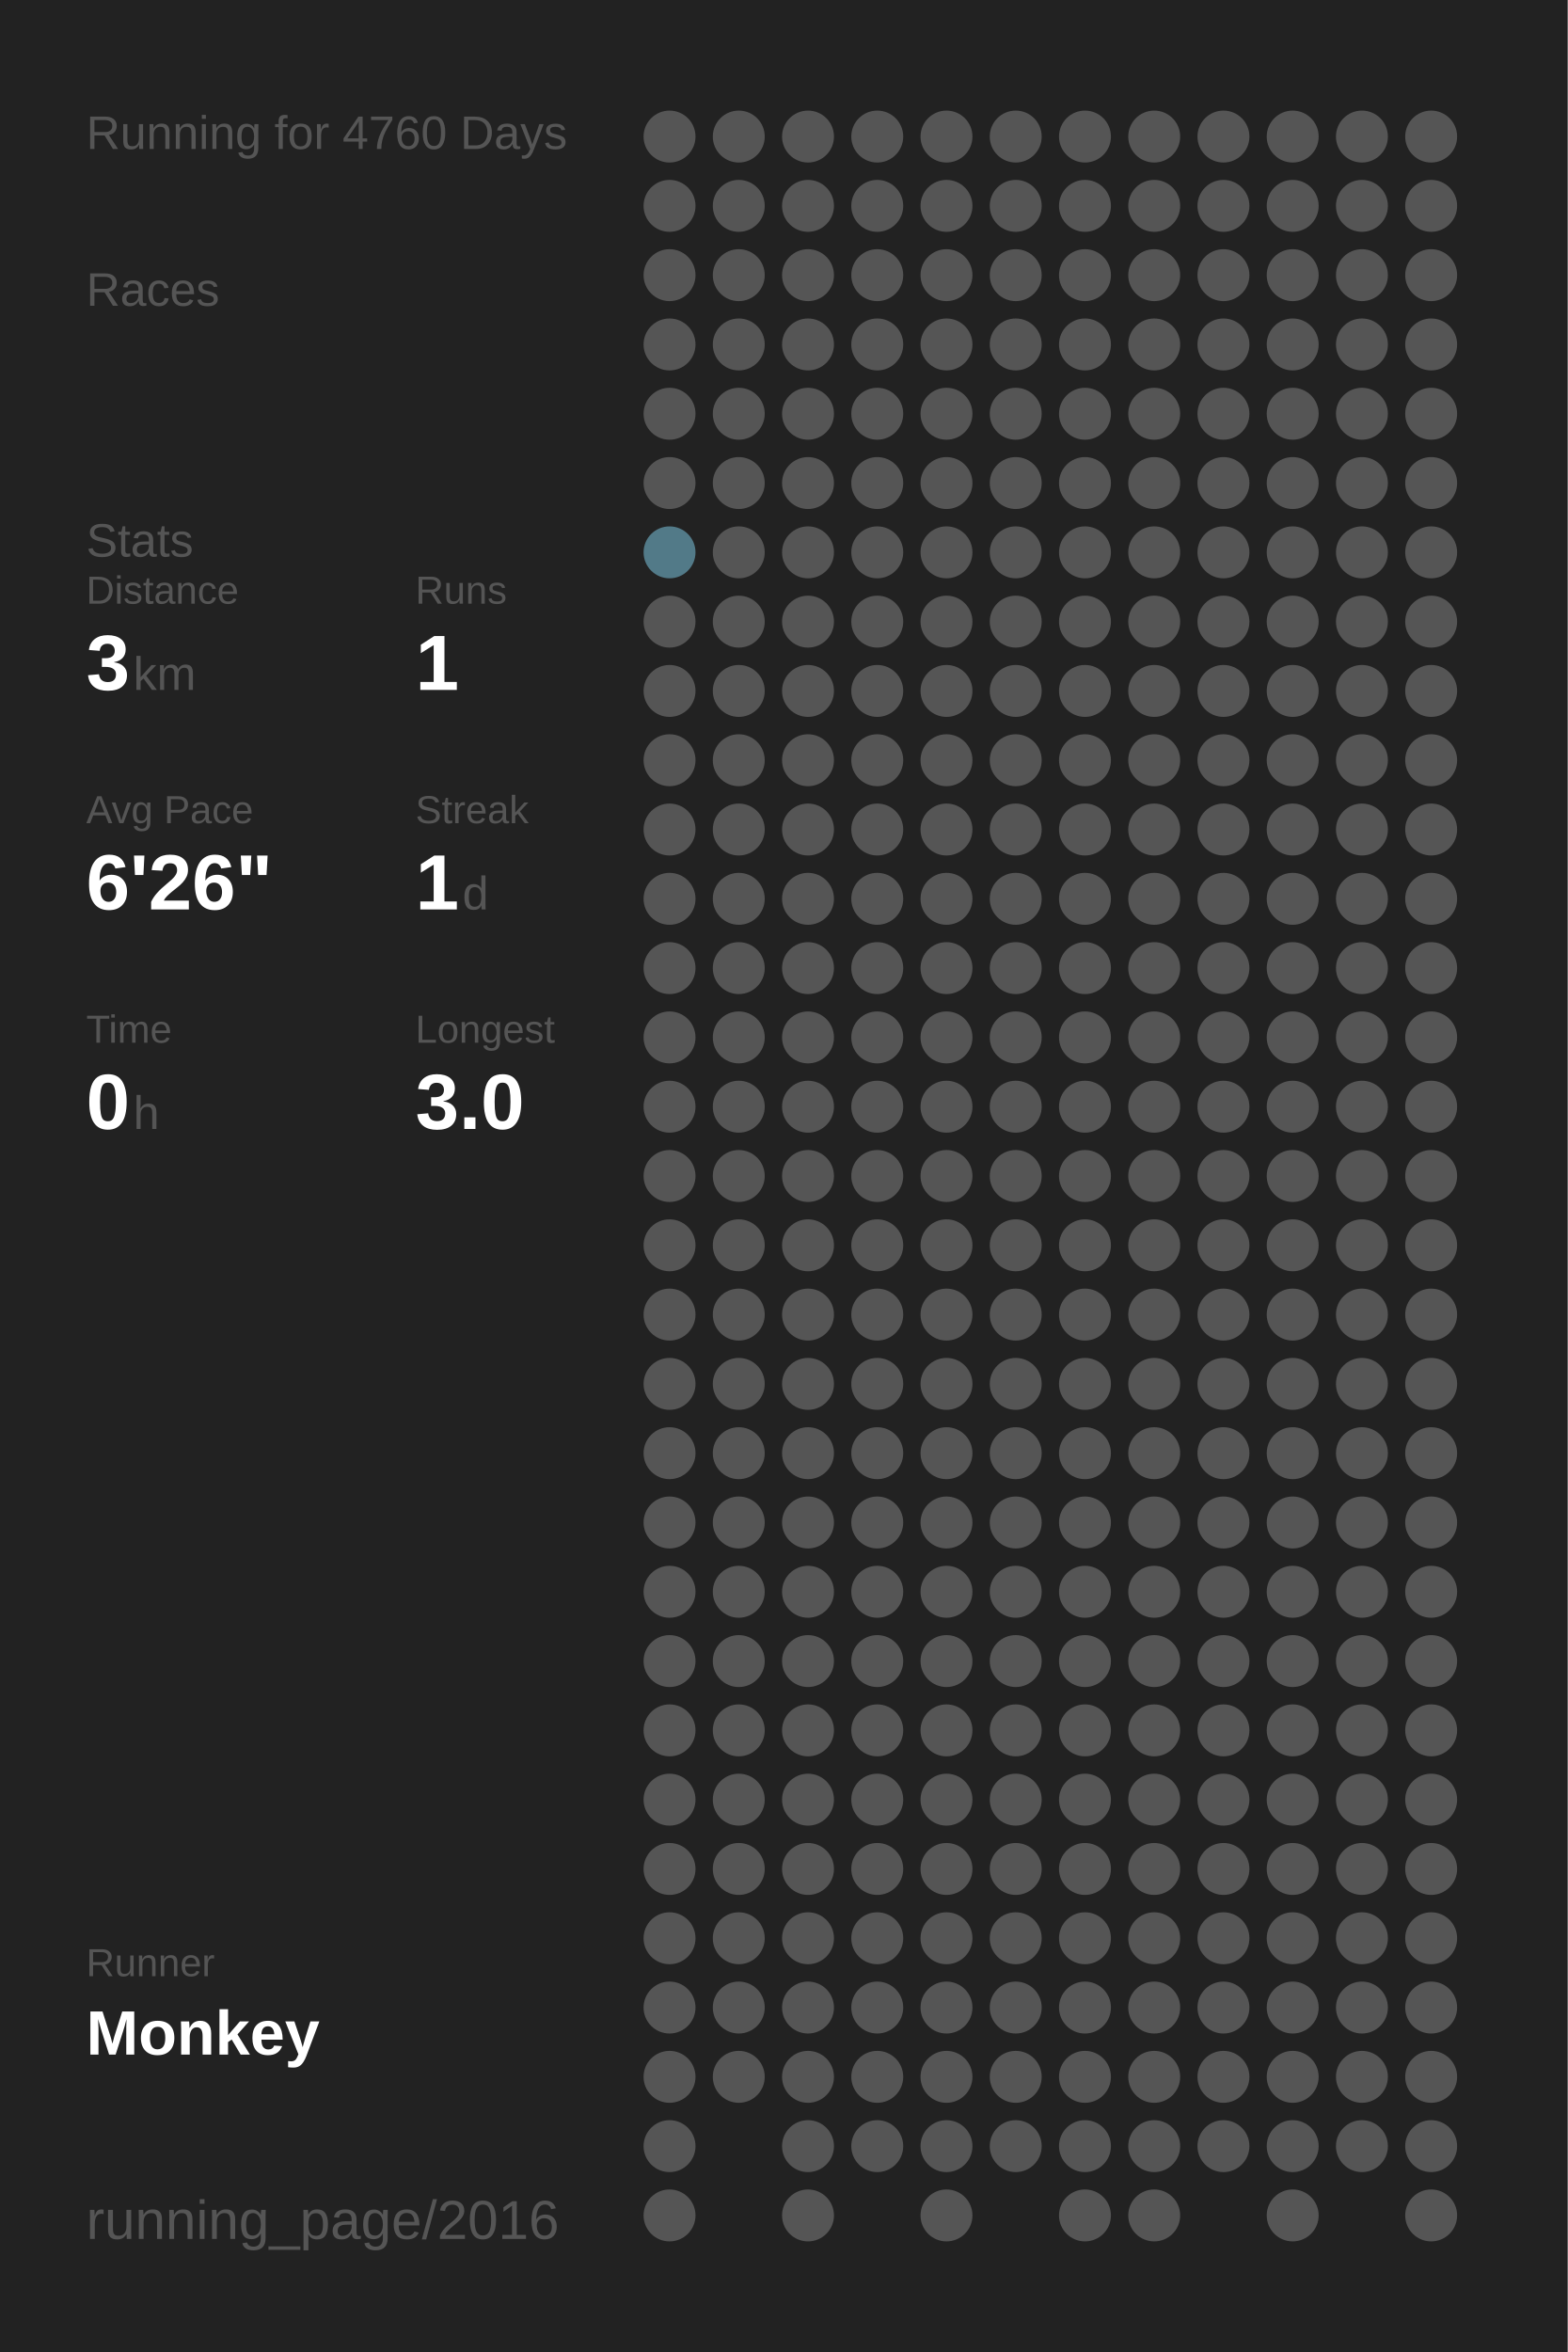
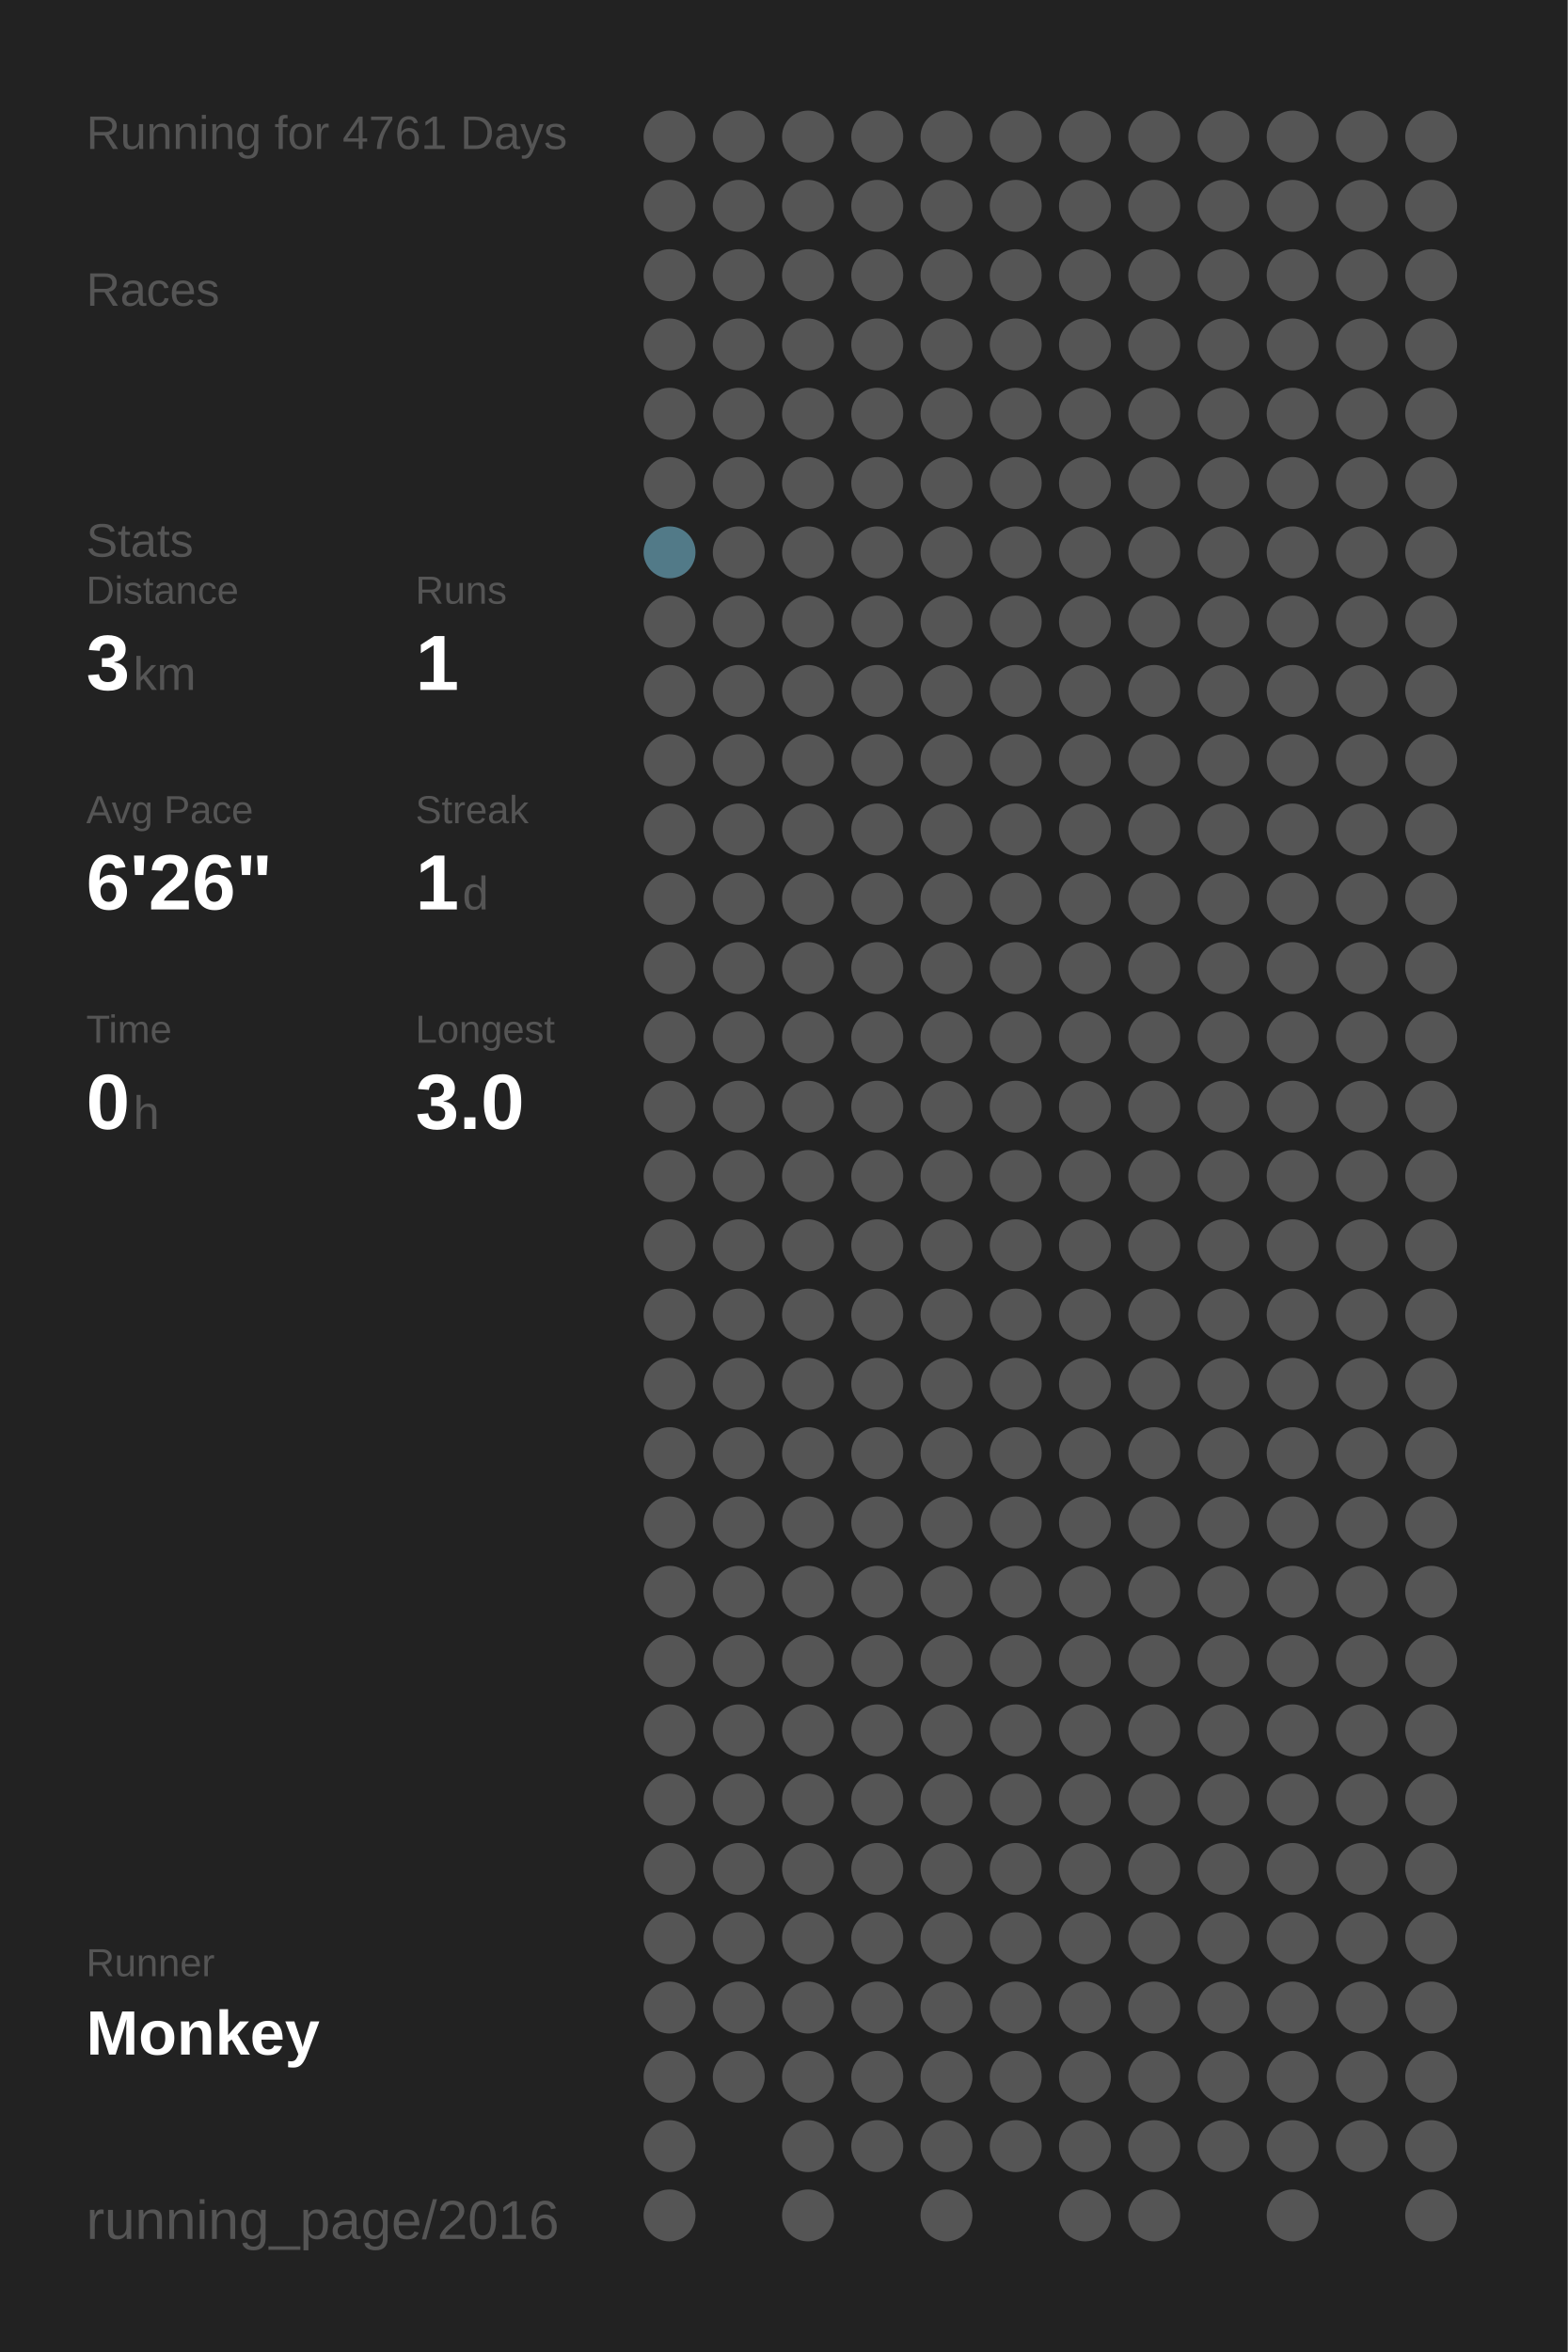
<svg xmlns="http://www.w3.org/2000/svg" baseProfile="full" height="300mm" version="1.1" viewBox="0,0,200,300" width="200mm">
  <defs />
  <rect fill="#222222" height="300" width="200" x="0" y="0" />
-   <text fill="#555555" style="font-size:6px; font-family:Arial;" x="11" y="19">Running for 4760 Days</text>
+   <text fill="#555555" style="font-size:6px; font-family:Arial;" x="11" y="19">Running for 4761 Days</text>
  <text fill="#555555" style="font-size:6px; font-family:Arial;" x="11" y="39">Races</text>
  <text fill="#555555" style="font-size:6px; font-family:Arial;" x="11" y="71">Stats</text>
  <text fill="#555555" style="font-size:5px; font-family:Arial;" x="11" y="77">Distance</text>
  <text fill="#FFFFFF" style="font-size:10px; font-family:Arial; font-weight:bold;" x="11" y="88">3</text>
  <text fill="#555555" style="font-size:6px; font-family:Arial;" x="17" y="88">km</text>
  <text fill="#555555" style="font-size:5px; font-family:Arial;" x="53" y="77">Runs</text>
  <text fill="#FFFFFF" style="font-size:10px; font-family:Arial; font-weight:bold;" x="53" y="88">1</text>
  <text fill="#555555" style="font-size:5px; font-family:Arial;" x="11" y="105">Avg Pace</text>
  <text fill="#FFFFFF" style="font-size:10px; font-family:Arial; font-weight:bold;" x="11" y="116">6'26"</text>
  <text fill="#555555" style="font-size:5px; font-family:Arial;" x="53" y="105">Streak</text>
  <text fill="#FFFFFF" style="font-size:10px; font-family:Arial; font-weight:bold;" x="53" y="116">1</text>
  <text fill="#555555" style="font-size:6px; font-family:Arial;" x="59" y="116">d</text>
  <text fill="#555555" style="font-size:5px; font-family:Arial;" x="11" y="133">Time</text>
  <text fill="#FFFFFF" style="font-size:10px; font-family:Arial; font-weight:bold;" x="11" y="144">0</text>
  <text fill="#555555" style="font-size:6px; font-family:Arial;" x="17" y="144">h</text>
  <text fill="#555555" style="font-size:5px; font-family:Arial;" x="53" y="133">Longest</text>
  <text fill="#FFFFFF" style="font-size:10px; font-family:Arial; font-weight:bold;" x="53" y="144">3.0</text>
  <text fill="#555555" style="font-size:5px; font-family:Arial;" x="11" y="252.065">Runner</text>
  <text fill="#FFFFFF" style="font-size:8px; font-family:Arial; font-weight:bold;" x="11" y="262.065">Monkey</text>
  <text fill="#555555" style="font-size:7px; font-family:Arial;" x="11" y="285.581">running_page/2016</text>
  <circle cx="85.417" cy="17.419" fill="#555555" r="3.312" />
  <circle cx="85.417" cy="26.258" fill="#555555" r="3.312" />
  <circle cx="85.417" cy="35.097" fill="#555555" r="3.312" />
  <circle cx="85.417" cy="43.935" fill="#555555" r="3.312" />
  <circle cx="85.417" cy="52.774" fill="#555555" r="3.312" />
  <circle cx="85.417" cy="61.613" fill="#555555" r="3.312" />
  <circle cx="85.417" cy="70.452" fill="#527a88" r="3.312" />
  <circle cx="85.417" cy="79.29" fill="#555555" r="3.312" />
  <circle cx="85.417" cy="88.129" fill="#555555" r="3.312" />
  <circle cx="85.417" cy="96.968" fill="#555555" r="3.312" />
  <circle cx="85.417" cy="105.806" fill="#555555" r="3.312" />
  <circle cx="85.417" cy="114.645" fill="#555555" r="3.312" />
  <circle cx="85.417" cy="123.484" fill="#555555" r="3.312" />
  <circle cx="85.417" cy="132.323" fill="#555555" r="3.312" />
  <circle cx="85.417" cy="141.161" fill="#555555" r="3.312" />
  <circle cx="85.417" cy="150" fill="#555555" r="3.312" />
  <circle cx="85.417" cy="158.839" fill="#555555" r="3.312" />
  <circle cx="85.417" cy="167.677" fill="#555555" r="3.312" />
  <circle cx="85.417" cy="176.516" fill="#555555" r="3.312" />
  <circle cx="85.417" cy="185.355" fill="#555555" r="3.312" />
  <circle cx="85.417" cy="194.194" fill="#555555" r="3.312" />
  <circle cx="85.417" cy="203.032" fill="#555555" r="3.312" />
  <circle cx="85.417" cy="211.871" fill="#555555" r="3.312" />
  <circle cx="85.417" cy="220.71" fill="#555555" r="3.312" />
  <circle cx="85.417" cy="229.548" fill="#555555" r="3.312" />
  <circle cx="85.417" cy="238.387" fill="#555555" r="3.312" />
  <circle cx="85.417" cy="247.226" fill="#555555" r="3.312" />
  <circle cx="85.417" cy="256.065" fill="#555555" r="3.312" />
  <circle cx="85.417" cy="264.903" fill="#555555" r="3.312" />
  <circle cx="85.417" cy="273.742" fill="#555555" r="3.312" />
  <circle cx="85.417" cy="282.581" fill="#555555" r="3.312" />
  <circle cx="94.25" cy="17.419" fill="#555555" r="3.312" />
  <circle cx="94.25" cy="26.258" fill="#555555" r="3.312" />
  <circle cx="94.25" cy="35.097" fill="#555555" r="3.312" />
  <circle cx="94.25" cy="43.935" fill="#555555" r="3.312" />
  <circle cx="94.25" cy="52.774" fill="#555555" r="3.312" />
  <circle cx="94.25" cy="61.613" fill="#555555" r="3.312" />
  <circle cx="94.25" cy="70.452" fill="#555555" r="3.312" />
  <circle cx="94.25" cy="79.29" fill="#555555" r="3.312" />
  <circle cx="94.25" cy="88.129" fill="#555555" r="3.312" />
  <circle cx="94.25" cy="96.968" fill="#555555" r="3.312" />
  <circle cx="94.25" cy="105.806" fill="#555555" r="3.312" />
  <circle cx="94.25" cy="114.645" fill="#555555" r="3.312" />
  <circle cx="94.25" cy="123.484" fill="#555555" r="3.312" />
  <circle cx="94.25" cy="132.323" fill="#555555" r="3.312" />
  <circle cx="94.25" cy="141.161" fill="#555555" r="3.312" />
  <circle cx="94.25" cy="150" fill="#555555" r="3.312" />
  <circle cx="94.25" cy="158.839" fill="#555555" r="3.312" />
  <circle cx="94.25" cy="167.677" fill="#555555" r="3.312" />
  <circle cx="94.25" cy="176.516" fill="#555555" r="3.312" />
  <circle cx="94.25" cy="185.355" fill="#555555" r="3.312" />
  <circle cx="94.25" cy="194.194" fill="#555555" r="3.312" />
  <circle cx="94.25" cy="203.032" fill="#555555" r="3.312" />
  <circle cx="94.25" cy="211.871" fill="#555555" r="3.312" />
  <circle cx="94.25" cy="220.71" fill="#555555" r="3.312" />
  <circle cx="94.25" cy="229.548" fill="#555555" r="3.312" />
  <circle cx="94.25" cy="238.387" fill="#555555" r="3.312" />
  <circle cx="94.25" cy="247.226" fill="#555555" r="3.312" />
  <circle cx="94.25" cy="256.065" fill="#555555" r="3.312" />
  <circle cx="94.25" cy="264.903" fill="#555555" r="3.312" />
  <circle cx="103.083" cy="17.419" fill="#555555" r="3.312" />
  <circle cx="103.083" cy="26.258" fill="#555555" r="3.312" />
  <circle cx="103.083" cy="35.097" fill="#555555" r="3.312" />
  <circle cx="103.083" cy="43.935" fill="#555555" r="3.312" />
  <circle cx="103.083" cy="52.774" fill="#555555" r="3.312" />
  <circle cx="103.083" cy="61.613" fill="#555555" r="3.312" />
  <circle cx="103.083" cy="70.452" fill="#555555" r="3.312" />
  <circle cx="103.083" cy="79.29" fill="#555555" r="3.312" />
  <circle cx="103.083" cy="88.129" fill="#555555" r="3.312" />
  <circle cx="103.083" cy="96.968" fill="#555555" r="3.312" />
  <circle cx="103.083" cy="105.806" fill="#555555" r="3.312" />
  <circle cx="103.083" cy="114.645" fill="#555555" r="3.312" />
  <circle cx="103.083" cy="123.484" fill="#555555" r="3.312" />
  <circle cx="103.083" cy="132.323" fill="#555555" r="3.312" />
  <circle cx="103.083" cy="141.161" fill="#555555" r="3.312" />
  <circle cx="103.083" cy="150" fill="#555555" r="3.312" />
  <circle cx="103.083" cy="158.839" fill="#555555" r="3.312" />
  <circle cx="103.083" cy="167.677" fill="#555555" r="3.312" />
  <circle cx="103.083" cy="176.516" fill="#555555" r="3.312" />
  <circle cx="103.083" cy="185.355" fill="#555555" r="3.312" />
  <circle cx="103.083" cy="194.194" fill="#555555" r="3.312" />
  <circle cx="103.083" cy="203.032" fill="#555555" r="3.312" />
  <circle cx="103.083" cy="211.871" fill="#555555" r="3.312" />
  <circle cx="103.083" cy="220.71" fill="#555555" r="3.312" />
  <circle cx="103.083" cy="229.548" fill="#555555" r="3.312" />
  <circle cx="103.083" cy="238.387" fill="#555555" r="3.312" />
  <circle cx="103.083" cy="247.226" fill="#555555" r="3.312" />
  <circle cx="103.083" cy="256.065" fill="#555555" r="3.312" />
  <circle cx="103.083" cy="264.903" fill="#555555" r="3.312" />
  <circle cx="103.083" cy="273.742" fill="#555555" r="3.312" />
  <circle cx="103.083" cy="282.581" fill="#555555" r="3.312" />
  <circle cx="111.917" cy="17.419" fill="#555555" r="3.312" />
  <circle cx="111.917" cy="26.258" fill="#555555" r="3.312" />
  <circle cx="111.917" cy="35.097" fill="#555555" r="3.312" />
  <circle cx="111.917" cy="43.935" fill="#555555" r="3.312" />
  <circle cx="111.917" cy="52.774" fill="#555555" r="3.312" />
  <circle cx="111.917" cy="61.613" fill="#555555" r="3.312" />
  <circle cx="111.917" cy="70.452" fill="#555555" r="3.312" />
  <circle cx="111.917" cy="79.29" fill="#555555" r="3.312" />
  <circle cx="111.917" cy="88.129" fill="#555555" r="3.312" />
  <circle cx="111.917" cy="96.968" fill="#555555" r="3.312" />
  <circle cx="111.917" cy="105.806" fill="#555555" r="3.312" />
  <circle cx="111.917" cy="114.645" fill="#555555" r="3.312" />
  <circle cx="111.917" cy="123.484" fill="#555555" r="3.312" />
  <circle cx="111.917" cy="132.323" fill="#555555" r="3.312" />
  <circle cx="111.917" cy="141.161" fill="#555555" r="3.312" />
  <circle cx="111.917" cy="150" fill="#555555" r="3.312" />
  <circle cx="111.917" cy="158.839" fill="#555555" r="3.312" />
  <circle cx="111.917" cy="167.677" fill="#555555" r="3.312" />
  <circle cx="111.917" cy="176.516" fill="#555555" r="3.312" />
  <circle cx="111.917" cy="185.355" fill="#555555" r="3.312" />
  <circle cx="111.917" cy="194.194" fill="#555555" r="3.312" />
  <circle cx="111.917" cy="203.032" fill="#555555" r="3.312" />
  <circle cx="111.917" cy="211.871" fill="#555555" r="3.312" />
  <circle cx="111.917" cy="220.71" fill="#555555" r="3.312" />
  <circle cx="111.917" cy="229.548" fill="#555555" r="3.312" />
  <circle cx="111.917" cy="238.387" fill="#555555" r="3.312" />
  <circle cx="111.917" cy="247.226" fill="#555555" r="3.312" />
  <circle cx="111.917" cy="256.065" fill="#555555" r="3.312" />
  <circle cx="111.917" cy="264.903" fill="#555555" r="3.312" />
  <circle cx="111.917" cy="273.742" fill="#555555" r="3.312" />
  <circle cx="120.75" cy="17.419" fill="#555555" r="3.312" />
  <circle cx="120.75" cy="26.258" fill="#555555" r="3.312" />
  <circle cx="120.75" cy="35.097" fill="#555555" r="3.312" />
  <circle cx="120.75" cy="43.935" fill="#555555" r="3.312" />
  <circle cx="120.75" cy="52.774" fill="#555555" r="3.312" />
  <circle cx="120.75" cy="61.613" fill="#555555" r="3.312" />
  <circle cx="120.75" cy="70.452" fill="#555555" r="3.312" />
  <circle cx="120.75" cy="79.29" fill="#555555" r="3.312" />
  <circle cx="120.75" cy="88.129" fill="#555555" r="3.312" />
  <circle cx="120.75" cy="96.968" fill="#555555" r="3.312" />
  <circle cx="120.75" cy="105.806" fill="#555555" r="3.312" />
  <circle cx="120.75" cy="114.645" fill="#555555" r="3.312" />
  <circle cx="120.75" cy="123.484" fill="#555555" r="3.312" />
  <circle cx="120.75" cy="132.323" fill="#555555" r="3.312" />
  <circle cx="120.75" cy="141.161" fill="#555555" r="3.312" />
  <circle cx="120.75" cy="150" fill="#555555" r="3.312" />
  <circle cx="120.75" cy="158.839" fill="#555555" r="3.312" />
  <circle cx="120.75" cy="167.677" fill="#555555" r="3.312" />
  <circle cx="120.75" cy="176.516" fill="#555555" r="3.312" />
  <circle cx="120.75" cy="185.355" fill="#555555" r="3.312" />
  <circle cx="120.75" cy="194.194" fill="#555555" r="3.312" />
  <circle cx="120.75" cy="203.032" fill="#555555" r="3.312" />
  <circle cx="120.75" cy="211.871" fill="#555555" r="3.312" />
  <circle cx="120.75" cy="220.71" fill="#555555" r="3.312" />
  <circle cx="120.75" cy="229.548" fill="#555555" r="3.312" />
  <circle cx="120.75" cy="238.387" fill="#555555" r="3.312" />
  <circle cx="120.75" cy="247.226" fill="#555555" r="3.312" />
  <circle cx="120.75" cy="256.065" fill="#555555" r="3.312" />
  <circle cx="120.75" cy="264.903" fill="#555555" r="3.312" />
  <circle cx="120.75" cy="273.742" fill="#555555" r="3.312" />
  <circle cx="120.75" cy="282.581" fill="#555555" r="3.312" />
  <circle cx="129.583" cy="17.419" fill="#555555" r="3.312" />
  <circle cx="129.583" cy="26.258" fill="#555555" r="3.312" />
  <circle cx="129.583" cy="35.097" fill="#555555" r="3.312" />
  <circle cx="129.583" cy="43.935" fill="#555555" r="3.312" />
  <circle cx="129.583" cy="52.774" fill="#555555" r="3.312" />
  <circle cx="129.583" cy="61.613" fill="#555555" r="3.312" />
  <circle cx="129.583" cy="70.452" fill="#555555" r="3.312" />
  <circle cx="129.583" cy="79.29" fill="#555555" r="3.312" />
  <circle cx="129.583" cy="88.129" fill="#555555" r="3.312" />
  <circle cx="129.583" cy="96.968" fill="#555555" r="3.312" />
  <circle cx="129.583" cy="105.806" fill="#555555" r="3.312" />
  <circle cx="129.583" cy="114.645" fill="#555555" r="3.312" />
  <circle cx="129.583" cy="123.484" fill="#555555" r="3.312" />
  <circle cx="129.583" cy="132.323" fill="#555555" r="3.312" />
  <circle cx="129.583" cy="141.161" fill="#555555" r="3.312" />
  <circle cx="129.583" cy="150" fill="#555555" r="3.312" />
  <circle cx="129.583" cy="158.839" fill="#555555" r="3.312" />
  <circle cx="129.583" cy="167.677" fill="#555555" r="3.312" />
  <circle cx="129.583" cy="176.516" fill="#555555" r="3.312" />
  <circle cx="129.583" cy="185.355" fill="#555555" r="3.312" />
  <circle cx="129.583" cy="194.194" fill="#555555" r="3.312" />
  <circle cx="129.583" cy="203.032" fill="#555555" r="3.312" />
  <circle cx="129.583" cy="211.871" fill="#555555" r="3.312" />
  <circle cx="129.583" cy="220.71" fill="#555555" r="3.312" />
  <circle cx="129.583" cy="229.548" fill="#555555" r="3.312" />
  <circle cx="129.583" cy="238.387" fill="#555555" r="3.312" />
  <circle cx="129.583" cy="247.226" fill="#555555" r="3.312" />
  <circle cx="129.583" cy="256.065" fill="#555555" r="3.312" />
  <circle cx="129.583" cy="264.903" fill="#555555" r="3.312" />
  <circle cx="129.583" cy="273.742" fill="#555555" r="3.312" />
  <circle cx="138.417" cy="17.419" fill="#555555" r="3.312" />
  <circle cx="138.417" cy="26.258" fill="#555555" r="3.312" />
  <circle cx="138.417" cy="35.097" fill="#555555" r="3.312" />
  <circle cx="138.417" cy="43.935" fill="#555555" r="3.312" />
  <circle cx="138.417" cy="52.774" fill="#555555" r="3.312" />
  <circle cx="138.417" cy="61.613" fill="#555555" r="3.312" />
  <circle cx="138.417" cy="70.452" fill="#555555" r="3.312" />
  <circle cx="138.417" cy="79.29" fill="#555555" r="3.312" />
  <circle cx="138.417" cy="88.129" fill="#555555" r="3.312" />
  <circle cx="138.417" cy="96.968" fill="#555555" r="3.312" />
  <circle cx="138.417" cy="105.806" fill="#555555" r="3.312" />
  <circle cx="138.417" cy="114.645" fill="#555555" r="3.312" />
  <circle cx="138.417" cy="123.484" fill="#555555" r="3.312" />
  <circle cx="138.417" cy="132.323" fill="#555555" r="3.312" />
  <circle cx="138.417" cy="141.161" fill="#555555" r="3.312" />
  <circle cx="138.417" cy="150" fill="#555555" r="3.312" />
  <circle cx="138.417" cy="158.839" fill="#555555" r="3.312" />
  <circle cx="138.417" cy="167.677" fill="#555555" r="3.312" />
  <circle cx="138.417" cy="176.516" fill="#555555" r="3.312" />
  <circle cx="138.417" cy="185.355" fill="#555555" r="3.312" />
  <circle cx="138.417" cy="194.194" fill="#555555" r="3.312" />
  <circle cx="138.417" cy="203.032" fill="#555555" r="3.312" />
  <circle cx="138.417" cy="211.871" fill="#555555" r="3.312" />
  <circle cx="138.417" cy="220.71" fill="#555555" r="3.312" />
  <circle cx="138.417" cy="229.548" fill="#555555" r="3.312" />
  <circle cx="138.417" cy="238.387" fill="#555555" r="3.312" />
  <circle cx="138.417" cy="247.226" fill="#555555" r="3.312" />
  <circle cx="138.417" cy="256.065" fill="#555555" r="3.312" />
  <circle cx="138.417" cy="264.903" fill="#555555" r="3.312" />
  <circle cx="138.417" cy="273.742" fill="#555555" r="3.312" />
  <circle cx="138.417" cy="282.581" fill="#555555" r="3.312" />
  <circle cx="147.25" cy="17.419" fill="#555555" r="3.312" />
  <circle cx="147.25" cy="26.258" fill="#555555" r="3.312" />
  <circle cx="147.25" cy="35.097" fill="#555555" r="3.312" />
  <circle cx="147.25" cy="43.935" fill="#555555" r="3.312" />
  <circle cx="147.25" cy="52.774" fill="#555555" r="3.312" />
  <circle cx="147.25" cy="61.613" fill="#555555" r="3.312" />
  <circle cx="147.25" cy="70.452" fill="#555555" r="3.312" />
  <circle cx="147.25" cy="79.29" fill="#555555" r="3.312" />
  <circle cx="147.25" cy="88.129" fill="#555555" r="3.312" />
  <circle cx="147.25" cy="96.968" fill="#555555" r="3.312" />
  <circle cx="147.25" cy="105.806" fill="#555555" r="3.312" />
  <circle cx="147.25" cy="114.645" fill="#555555" r="3.312" />
  <circle cx="147.25" cy="123.484" fill="#555555" r="3.312" />
  <circle cx="147.25" cy="132.323" fill="#555555" r="3.312" />
  <circle cx="147.25" cy="141.161" fill="#555555" r="3.312" />
  <circle cx="147.25" cy="150" fill="#555555" r="3.312" />
  <circle cx="147.25" cy="158.839" fill="#555555" r="3.312" />
  <circle cx="147.25" cy="167.677" fill="#555555" r="3.312" />
  <circle cx="147.25" cy="176.516" fill="#555555" r="3.312" />
  <circle cx="147.25" cy="185.355" fill="#555555" r="3.312" />
  <circle cx="147.25" cy="194.194" fill="#555555" r="3.312" />
  <circle cx="147.25" cy="203.032" fill="#555555" r="3.312" />
  <circle cx="147.25" cy="211.871" fill="#555555" r="3.312" />
  <circle cx="147.25" cy="220.71" fill="#555555" r="3.312" />
  <circle cx="147.25" cy="229.548" fill="#555555" r="3.312" />
  <circle cx="147.25" cy="238.387" fill="#555555" r="3.312" />
  <circle cx="147.25" cy="247.226" fill="#555555" r="3.312" />
  <circle cx="147.25" cy="256.065" fill="#555555" r="3.312" />
  <circle cx="147.25" cy="264.903" fill="#555555" r="3.312" />
  <circle cx="147.25" cy="273.742" fill="#555555" r="3.312" />
  <circle cx="147.25" cy="282.581" fill="#555555" r="3.312" />
  <circle cx="156.083" cy="17.419" fill="#555555" r="3.312" />
  <circle cx="156.083" cy="26.258" fill="#555555" r="3.312" />
  <circle cx="156.083" cy="35.097" fill="#555555" r="3.312" />
  <circle cx="156.083" cy="43.935" fill="#555555" r="3.312" />
  <circle cx="156.083" cy="52.774" fill="#555555" r="3.312" />
  <circle cx="156.083" cy="61.613" fill="#555555" r="3.312" />
  <circle cx="156.083" cy="70.452" fill="#555555" r="3.312" />
  <circle cx="156.083" cy="79.29" fill="#555555" r="3.312" />
  <circle cx="156.083" cy="88.129" fill="#555555" r="3.312" />
  <circle cx="156.083" cy="96.968" fill="#555555" r="3.312" />
  <circle cx="156.083" cy="105.806" fill="#555555" r="3.312" />
  <circle cx="156.083" cy="114.645" fill="#555555" r="3.312" />
  <circle cx="156.083" cy="123.484" fill="#555555" r="3.312" />
  <circle cx="156.083" cy="132.323" fill="#555555" r="3.312" />
  <circle cx="156.083" cy="141.161" fill="#555555" r="3.312" />
  <circle cx="156.083" cy="150" fill="#555555" r="3.312" />
  <circle cx="156.083" cy="158.839" fill="#555555" r="3.312" />
  <circle cx="156.083" cy="167.677" fill="#555555" r="3.312" />
  <circle cx="156.083" cy="176.516" fill="#555555" r="3.312" />
  <circle cx="156.083" cy="185.355" fill="#555555" r="3.312" />
  <circle cx="156.083" cy="194.194" fill="#555555" r="3.312" />
  <circle cx="156.083" cy="203.032" fill="#555555" r="3.312" />
  <circle cx="156.083" cy="211.871" fill="#555555" r="3.312" />
  <circle cx="156.083" cy="220.71" fill="#555555" r="3.312" />
  <circle cx="156.083" cy="229.548" fill="#555555" r="3.312" />
  <circle cx="156.083" cy="238.387" fill="#555555" r="3.312" />
  <circle cx="156.083" cy="247.226" fill="#555555" r="3.312" />
  <circle cx="156.083" cy="256.065" fill="#555555" r="3.312" />
  <circle cx="156.083" cy="264.903" fill="#555555" r="3.312" />
  <circle cx="156.083" cy="273.742" fill="#555555" r="3.312" />
  <circle cx="164.917" cy="17.419" fill="#555555" r="3.312" />
  <circle cx="164.917" cy="26.258" fill="#555555" r="3.312" />
  <circle cx="164.917" cy="35.097" fill="#555555" r="3.312" />
  <circle cx="164.917" cy="43.935" fill="#555555" r="3.312" />
  <circle cx="164.917" cy="52.774" fill="#555555" r="3.312" />
  <circle cx="164.917" cy="61.613" fill="#555555" r="3.312" />
  <circle cx="164.917" cy="70.452" fill="#555555" r="3.312" />
  <circle cx="164.917" cy="79.29" fill="#555555" r="3.312" />
  <circle cx="164.917" cy="88.129" fill="#555555" r="3.312" />
  <circle cx="164.917" cy="96.968" fill="#555555" r="3.312" />
  <circle cx="164.917" cy="105.806" fill="#555555" r="3.312" />
  <circle cx="164.917" cy="114.645" fill="#555555" r="3.312" />
  <circle cx="164.917" cy="123.484" fill="#555555" r="3.312" />
  <circle cx="164.917" cy="132.323" fill="#555555" r="3.312" />
  <circle cx="164.917" cy="141.161" fill="#555555" r="3.312" />
  <circle cx="164.917" cy="150" fill="#555555" r="3.312" />
  <circle cx="164.917" cy="158.839" fill="#555555" r="3.312" />
  <circle cx="164.917" cy="167.677" fill="#555555" r="3.312" />
  <circle cx="164.917" cy="176.516" fill="#555555" r="3.312" />
  <circle cx="164.917" cy="185.355" fill="#555555" r="3.312" />
  <circle cx="164.917" cy="194.194" fill="#555555" r="3.312" />
  <circle cx="164.917" cy="203.032" fill="#555555" r="3.312" />
  <circle cx="164.917" cy="211.871" fill="#555555" r="3.312" />
  <circle cx="164.917" cy="220.71" fill="#555555" r="3.312" />
  <circle cx="164.917" cy="229.548" fill="#555555" r="3.312" />
  <circle cx="164.917" cy="238.387" fill="#555555" r="3.312" />
  <circle cx="164.917" cy="247.226" fill="#555555" r="3.312" />
  <circle cx="164.917" cy="256.065" fill="#555555" r="3.312" />
  <circle cx="164.917" cy="264.903" fill="#555555" r="3.312" />
  <circle cx="164.917" cy="273.742" fill="#555555" r="3.312" />
  <circle cx="164.917" cy="282.581" fill="#555555" r="3.312" />
  <circle cx="173.75" cy="17.419" fill="#555555" r="3.312" />
  <circle cx="173.75" cy="26.258" fill="#555555" r="3.312" />
  <circle cx="173.75" cy="35.097" fill="#555555" r="3.312" />
  <circle cx="173.75" cy="43.935" fill="#555555" r="3.312" />
  <circle cx="173.75" cy="52.774" fill="#555555" r="3.312" />
  <circle cx="173.75" cy="61.613" fill="#555555" r="3.312" />
  <circle cx="173.75" cy="70.452" fill="#555555" r="3.312" />
  <circle cx="173.75" cy="79.29" fill="#555555" r="3.312" />
  <circle cx="173.75" cy="88.129" fill="#555555" r="3.312" />
  <circle cx="173.75" cy="96.968" fill="#555555" r="3.312" />
  <circle cx="173.75" cy="105.806" fill="#555555" r="3.312" />
  <circle cx="173.75" cy="114.645" fill="#555555" r="3.312" />
  <circle cx="173.75" cy="123.484" fill="#555555" r="3.312" />
  <circle cx="173.75" cy="132.323" fill="#555555" r="3.312" />
  <circle cx="173.75" cy="141.161" fill="#555555" r="3.312" />
  <circle cx="173.75" cy="150" fill="#555555" r="3.312" />
  <circle cx="173.75" cy="158.839" fill="#555555" r="3.312" />
  <circle cx="173.75" cy="167.677" fill="#555555" r="3.312" />
  <circle cx="173.75" cy="176.516" fill="#555555" r="3.312" />
  <circle cx="173.75" cy="185.355" fill="#555555" r="3.312" />
  <circle cx="173.75" cy="194.194" fill="#555555" r="3.312" />
  <circle cx="173.75" cy="203.032" fill="#555555" r="3.312" />
  <circle cx="173.75" cy="211.871" fill="#555555" r="3.312" />
  <circle cx="173.75" cy="220.71" fill="#555555" r="3.312" />
  <circle cx="173.75" cy="229.548" fill="#555555" r="3.312" />
  <circle cx="173.75" cy="238.387" fill="#555555" r="3.312" />
  <circle cx="173.75" cy="247.226" fill="#555555" r="3.312" />
  <circle cx="173.75" cy="256.065" fill="#555555" r="3.312" />
  <circle cx="173.75" cy="264.903" fill="#555555" r="3.312" />
  <circle cx="173.75" cy="273.742" fill="#555555" r="3.312" />
  <circle cx="182.583" cy="17.419" fill="#555555" r="3.312" />
  <circle cx="182.583" cy="26.258" fill="#555555" r="3.312" />
  <circle cx="182.583" cy="35.097" fill="#555555" r="3.312" />
  <circle cx="182.583" cy="43.935" fill="#555555" r="3.312" />
  <circle cx="182.583" cy="52.774" fill="#555555" r="3.312" />
  <circle cx="182.583" cy="61.613" fill="#555555" r="3.312" />
  <circle cx="182.583" cy="70.452" fill="#555555" r="3.312" />
  <circle cx="182.583" cy="79.29" fill="#555555" r="3.312" />
  <circle cx="182.583" cy="88.129" fill="#555555" r="3.312" />
  <circle cx="182.583" cy="96.968" fill="#555555" r="3.312" />
  <circle cx="182.583" cy="105.806" fill="#555555" r="3.312" />
  <circle cx="182.583" cy="114.645" fill="#555555" r="3.312" />
  <circle cx="182.583" cy="123.484" fill="#555555" r="3.312" />
  <circle cx="182.583" cy="132.323" fill="#555555" r="3.312" />
  <circle cx="182.583" cy="141.161" fill="#555555" r="3.312" />
  <circle cx="182.583" cy="150" fill="#555555" r="3.312" />
  <circle cx="182.583" cy="158.839" fill="#555555" r="3.312" />
  <circle cx="182.583" cy="167.677" fill="#555555" r="3.312" />
  <circle cx="182.583" cy="176.516" fill="#555555" r="3.312" />
  <circle cx="182.583" cy="185.355" fill="#555555" r="3.312" />
  <circle cx="182.583" cy="194.194" fill="#555555" r="3.312" />
  <circle cx="182.583" cy="203.032" fill="#555555" r="3.312" />
  <circle cx="182.583" cy="211.871" fill="#555555" r="3.312" />
  <circle cx="182.583" cy="220.71" fill="#555555" r="3.312" />
  <circle cx="182.583" cy="229.548" fill="#555555" r="3.312" />
  <circle cx="182.583" cy="238.387" fill="#555555" r="3.312" />
  <circle cx="182.583" cy="247.226" fill="#555555" r="3.312" />
  <circle cx="182.583" cy="256.065" fill="#555555" r="3.312" />
  <circle cx="182.583" cy="264.903" fill="#555555" r="3.312" />
  <circle cx="182.583" cy="273.742" fill="#555555" r="3.312" />
  <circle cx="182.583" cy="282.581" fill="#555555" r="3.312" />
</svg>
